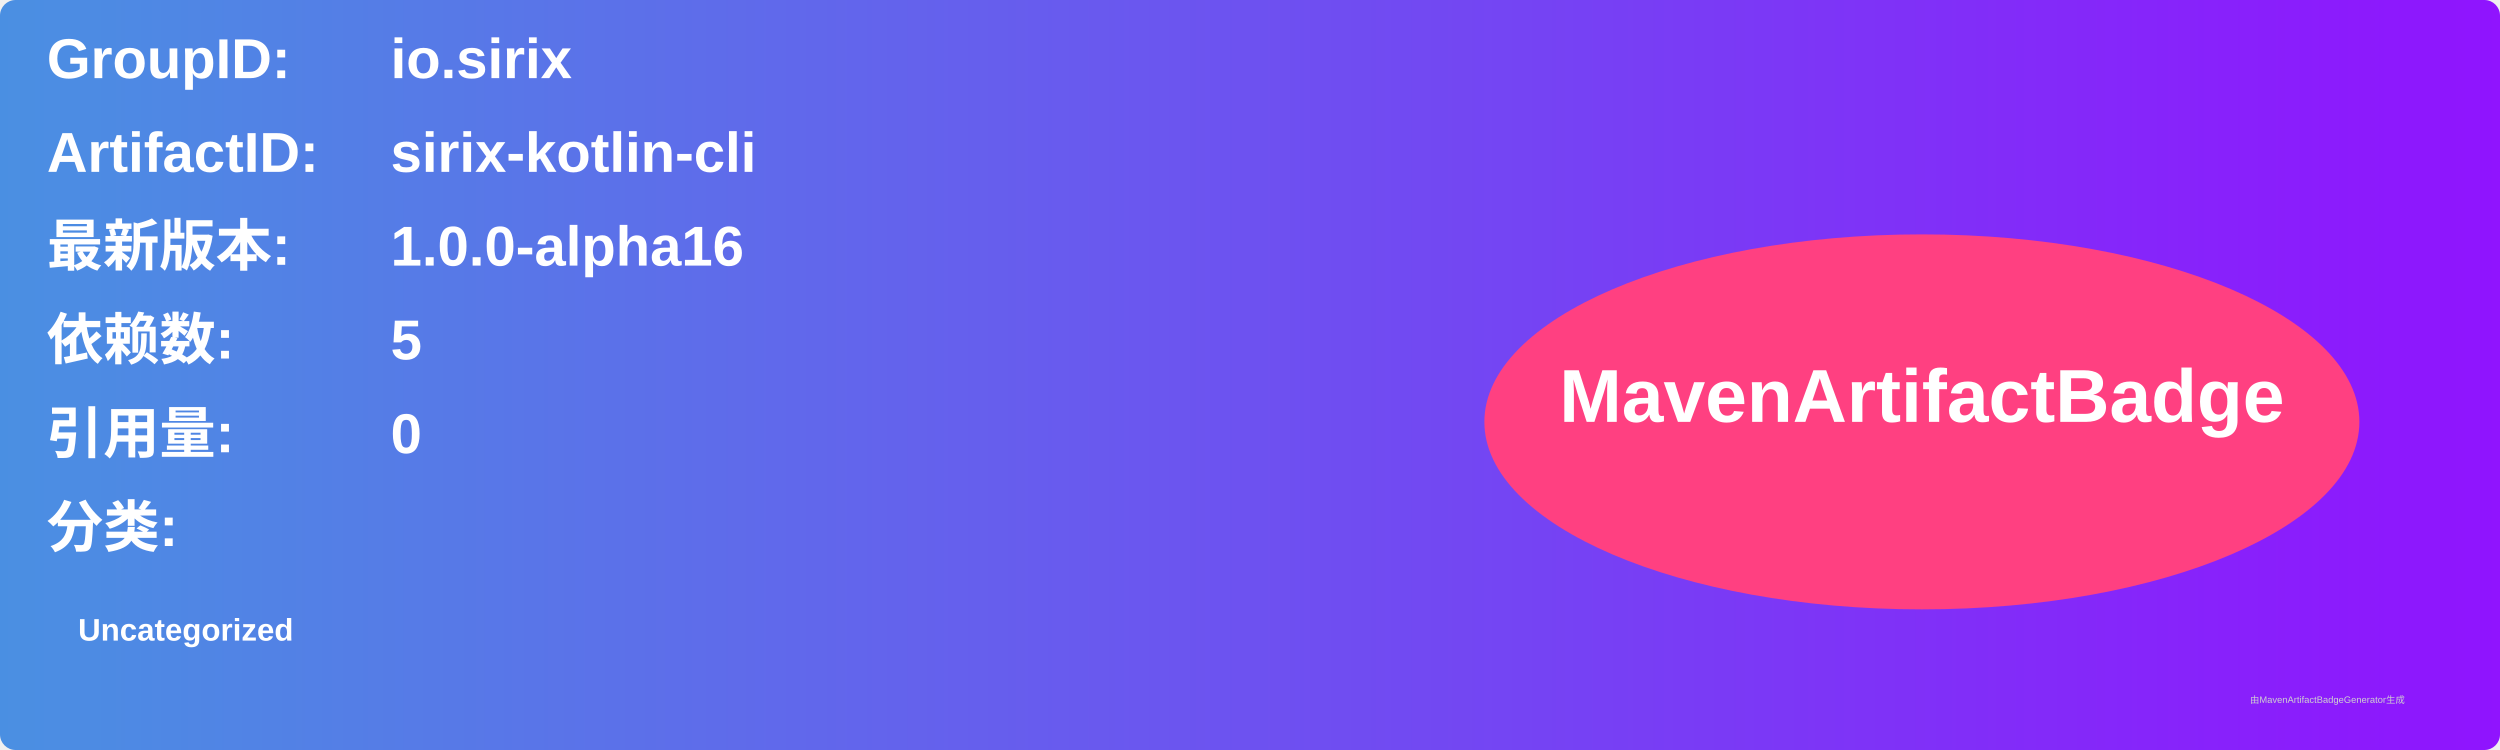
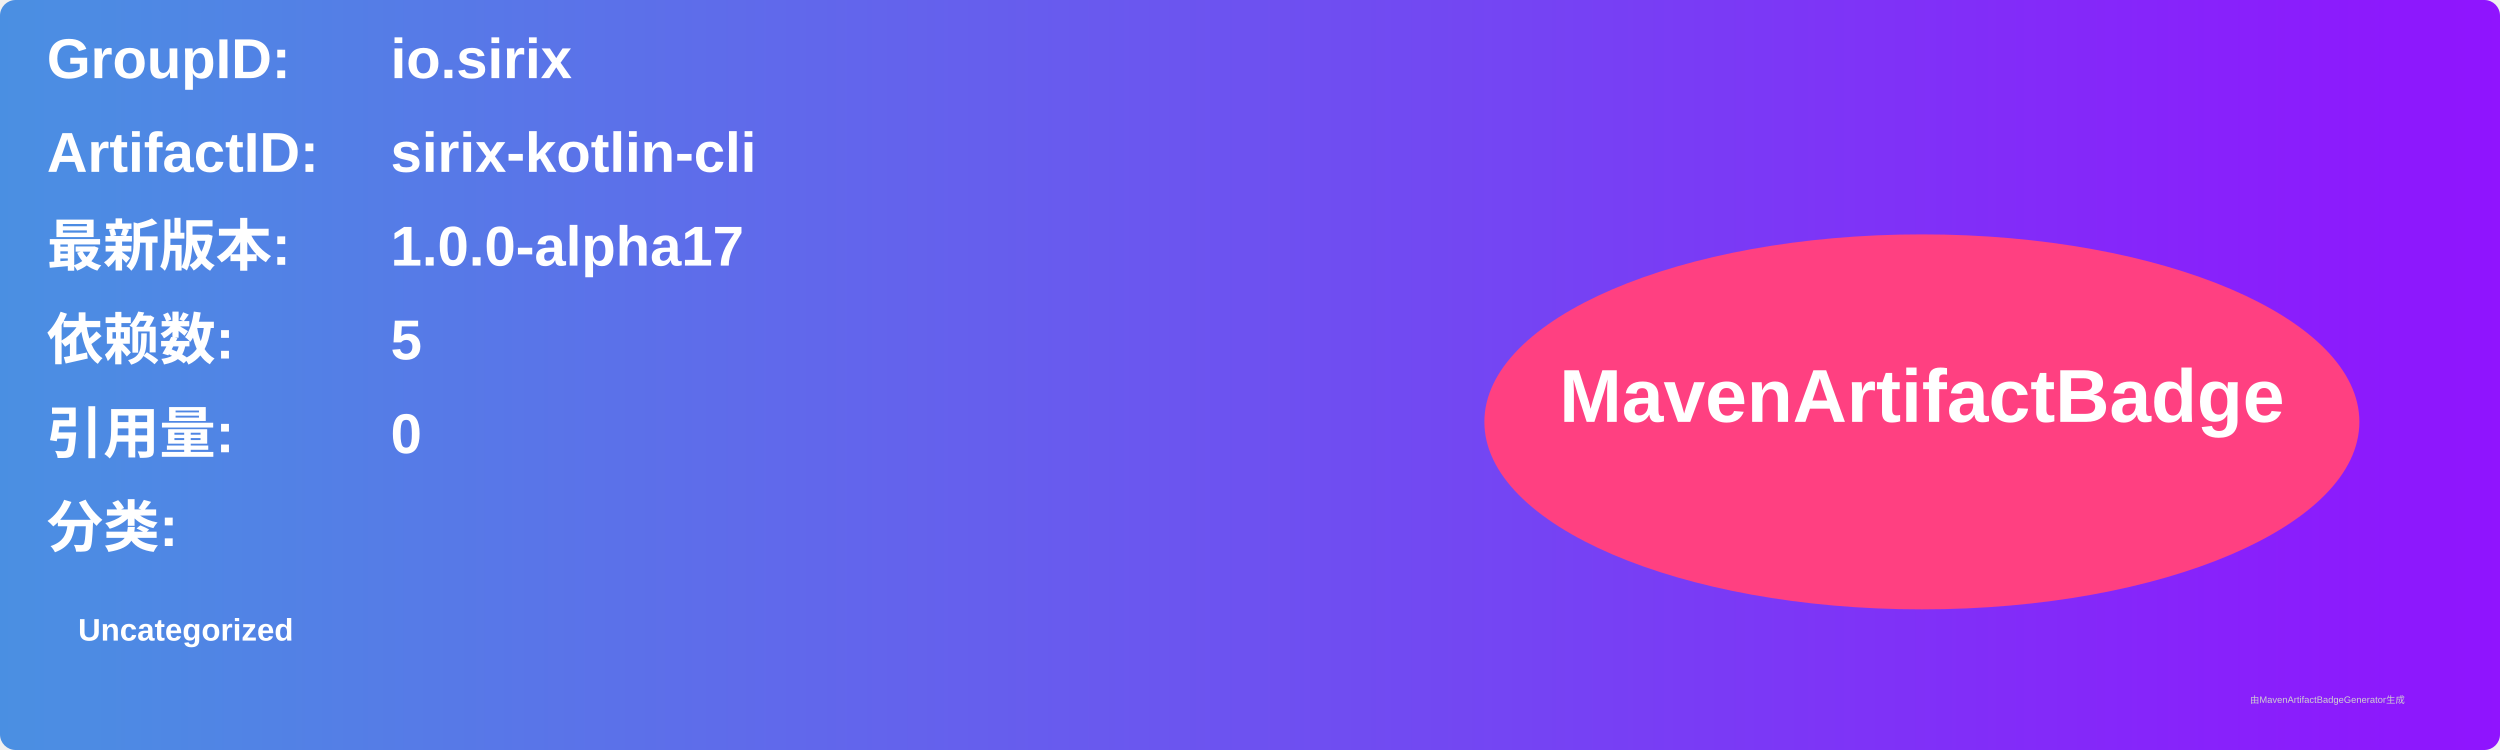
<svg xmlns="http://www.w3.org/2000/svg" width="800" height="240" viewBox="0 0 800 240">
  <linearGradient id="grad" x1="0%" y1="0%" x2="100%" y2="0%">
    <stop offset="0%" stop-color="#4a90e2" />
    <stop offset="100%" stop-color="#9013fe" />
  </linearGradient>
  <rect width="100%" height="100%" rx="5" ry="5" fill="url(#grad)" />
  <g transform="translate(15, 15)">
    <text x="0" y="10" font-family="Arial" font-size="18" fill="white" font-weight="bold" width="260">GroupID:</text>
    <text x="110" y="10" font-family="Arial" font-size="18" fill="white" font-weight="bold" width="460">io.sirix</text>
    <text x="0" y="40" font-family="Arial" font-size="18" fill="white" font-weight="bold" width="260">ArtifactID:</text>
    <text x="110" y="40" font-family="Arial" font-size="18" fill="white" font-weight="bold" width="460">sirix-kotlin-cli</text>
    <text x="0" y="70" font-family="Arial" font-size="18" fill="white" font-weight="bold">最新版本:</text>
    <text x="110" y="70" font-family="Arial" font-size="18" fill="white" font-weight="bold">
-       <tspan font-weight="bold">1.0.0-alpha16</tspan>
+       <tspan font-weight="bold">1.0.0-alpha17</tspan>
    </text>
    <text x="0" y="100" font-family="Arial" font-size="18" fill="white" font-weight="bold">依赖数: </text>
    <text x="110" y="100" font-family="Arial" font-size="18" fill="white">
      <tspan font-weight="bold">5</tspan>
    </text>
    <text x="0" y="130" font-family="Arial" font-size="18" fill="white" font-weight="bold">引用量: </text>
    <text x="110" y="130" font-family="Arial" font-size="18" fill="white">
      <tspan font-weight="bold">0</tspan>
    </text>
    <text x="0" y="160" font-family="Arial" font-size="18" fill="white" font-weight="bold">分类:</text>
    <text x="10" y="190" font-family="Arial" font-size="10" fill="white">
      <tspan font-weight="bold">Uncategorized</tspan>
    </text>
    <ellipse cx="600" cy="120" rx="140" ry="60" fill="#ff4081" />
    <text x="600" y="120" text-anchor="middle" font-family="Arial" font-size="24" fill="white" font-weight="bold">MavenArtifactBadge</text>
  </g>
  <text x="720" y="225" font-family="Arial" font-size="3" fill="#d0d0d0">由MavenArtifactBadgeGenerator生成</text>
</svg>
